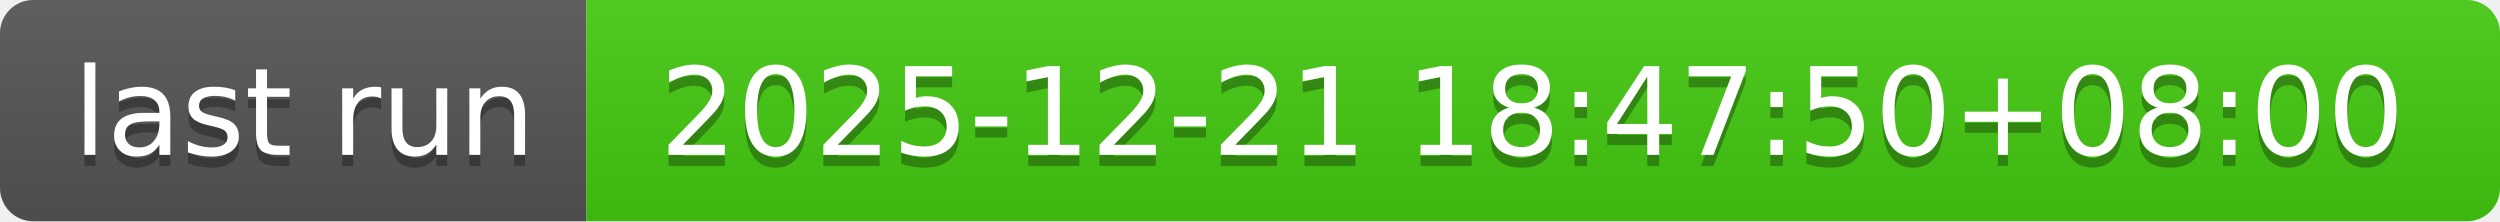
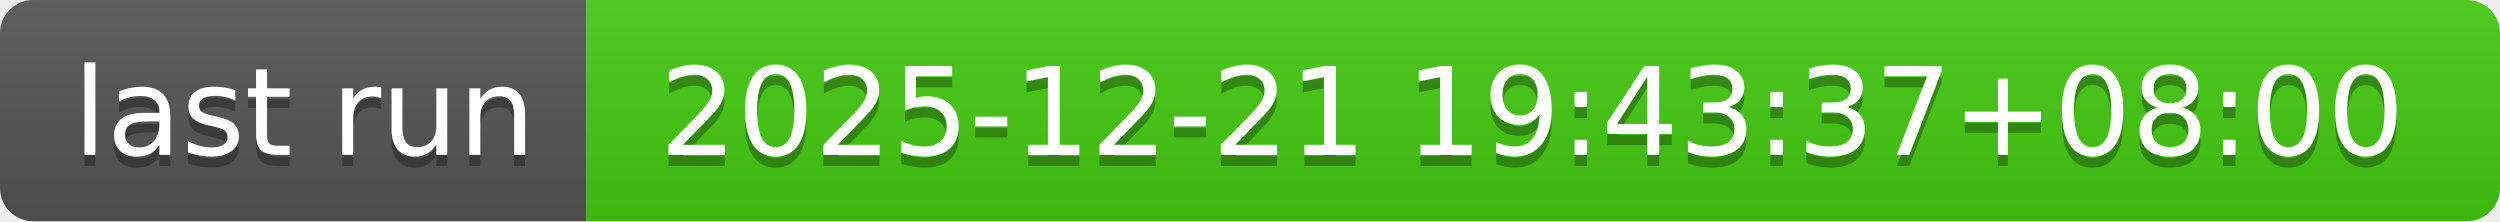
- <svg xmlns="http://www.w3.org/2000/svg" width="226" height="20" role="img" aria-label="last run: 2025-12-21 18:47:50+08:00">
+ <svg xmlns="http://www.w3.org/2000/svg" width="226" height="20" role="img" aria-label="last run: 2025-12-21 19:43:37+08:00">
  <linearGradient id="s" x2="0" y2="100%">
    <stop offset="0" stop-color="#bbb" stop-opacity=".1" />
    <stop offset="1" stop-opacity=".1" />
  </linearGradient>
  <clipPath id="r">
    <rect width="226" height="20" rx="3" fill="#fff" />
  </clipPath>
  <g clip-path="url(#r)">
    <rect width="53" height="20" fill="#555" />
    <rect x="53" width="173" height="20" fill="#4c1" />
    <rect width="226" height="20" fill="url(#s)" />
  </g>
  <g fill="#fff" text-anchor="middle" font-family="Verdana,Geneva,DejaVu Sans,sans-serif" text-rendering="geometricPrecision" font-size="110">
    <text aria-hidden="true" x="275" y="150" fill="#010101" fill-opacity=".3" transform="scale(.1)" textLength="430">last run</text>
    <text x="275" y="140" transform="scale(.1)" fill="#fff" textLength="430">last run</text>
-     <text aria-hidden="true" x="1385" y="150" fill="#010101" fill-opacity=".3" transform="scale(.1)" textLength="1630">2025-12-21 18:47:50+08:00</text>
-     <text x="1385" y="140" transform="scale(.1)" fill="#fff" textLength="1630">2025-12-21 18:47:50+08:00</text>
+     <text aria-hidden="true" x="1385" y="150" fill="#010101" fill-opacity=".3" transform="scale(.1)" textLength="1630">2025-12-21 19:43:37+08:00</text>
+     <text x="1385" y="140" transform="scale(.1)" fill="#fff" textLength="1630">2025-12-21 19:43:37+08:00</text>
  </g>
</svg>
